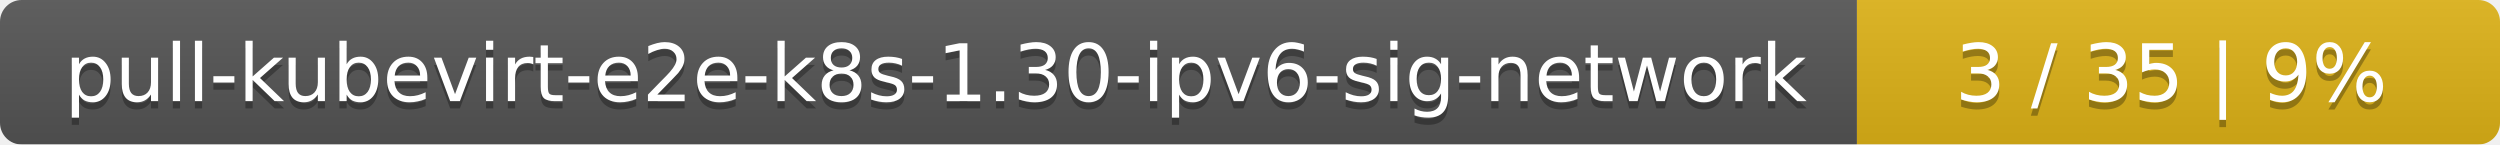
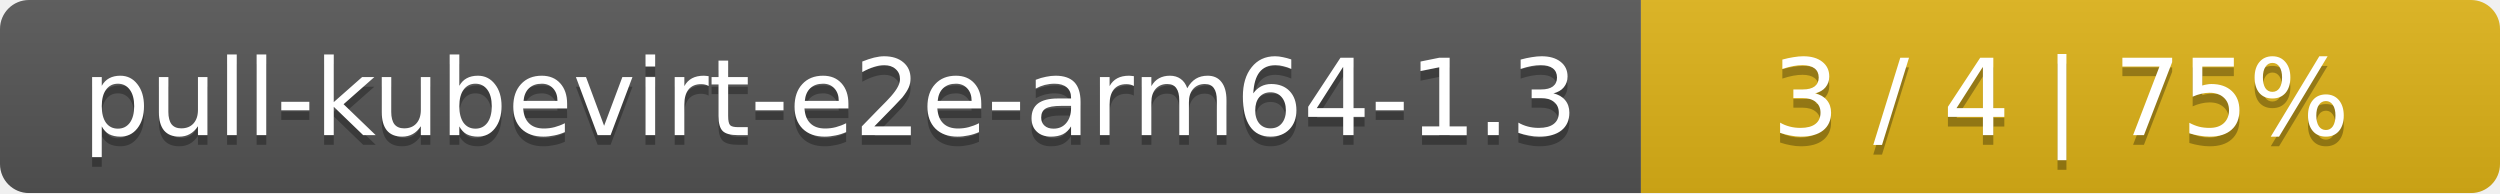
- <svg xmlns="http://www.w3.org/2000/svg" width="346" height="20">
+ <svg xmlns="http://www.w3.org/2000/svg" width="259" height="20">
  <linearGradient id="smooth" x2="0" y2="100%">
    <stop offset="0" stop-color="#bbb" stop-opacity=".1" />
    <stop offset="1" stop-opacity=".1" />
  </linearGradient>
  <mask id="round">
-     <rect width="346" height="20" rx="3" fill="#fff" />
+     <rect width="259" height="20" rx="3" fill="#fff" />
  </mask>
  <g mask="url(#round)">
-     <rect width="257" height="20" fill="#555" />
-     <rect x="257" width="89" height="20" fill="#dfb317" />
-     <rect width="346" height="20" fill="url(#smooth)" />
+     <rect width="170" height="20" fill="#555" />
+     <rect x="170" width="89" height="20" fill="#dfb317" />
+     <rect width="259" height="20" fill="url(#smooth)" />
  </g>
  <g fill="#fff" text-anchor="middle" font-family="DejaVu Sans,Verdana,Geneva,sans-serif" font-size="11">
-     <text x="129.5" y="15" fill="#010101" fill-opacity=".3">pull-kubevirt-e2e-k8s-1.30-ipv6-sig-network</text>
-     <text x="129.5" y="14">pull-kubevirt-e2e-k8s-1.30-ipv6-sig-network</text>
-     <text x="300.5" y="15" fill="#010101" fill-opacity=".3">3 / 35    |    9%</text>
-     <text x="300.5" y="14">3 / 35    |    9%</text>
+     <text x="86" y="15" fill="#010101" fill-opacity=".3">pull-kubevirt-e2e-arm64-1.3</text>
+     <text x="86" y="14">pull-kubevirt-e2e-arm64-1.3</text>
+     <text x="213.5" y="15" fill="#010101" fill-opacity=".3">3 / 4    |    75%</text>
+     <text x="213.5" y="14">3 / 4    |    75%</text>
  </g>
</svg>
